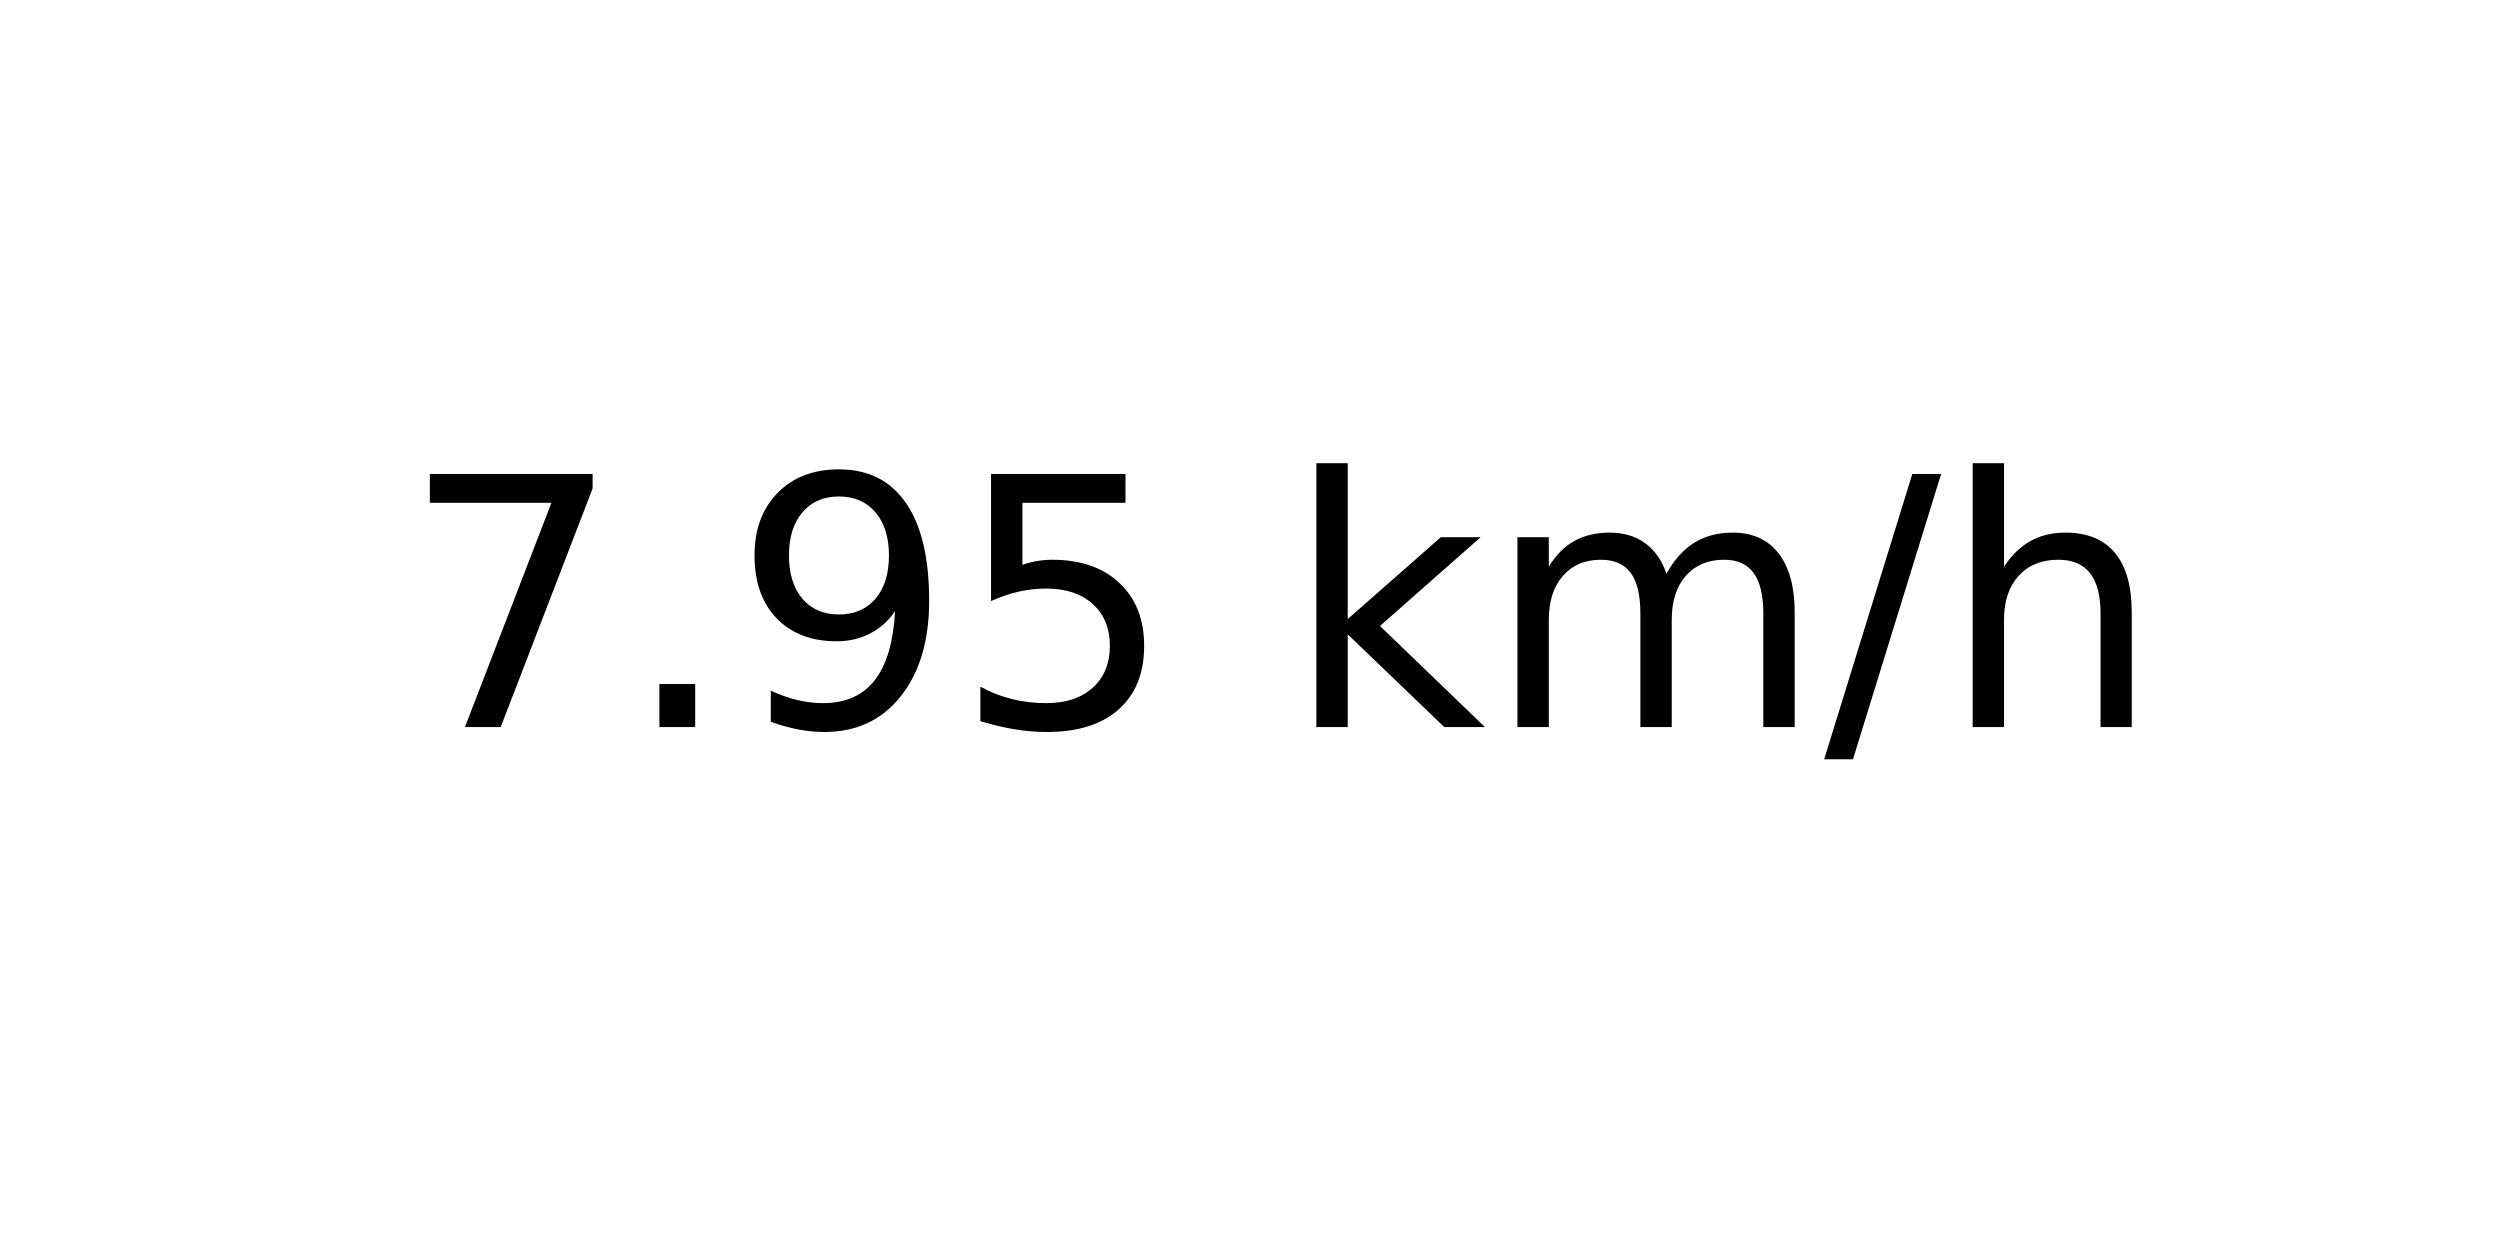
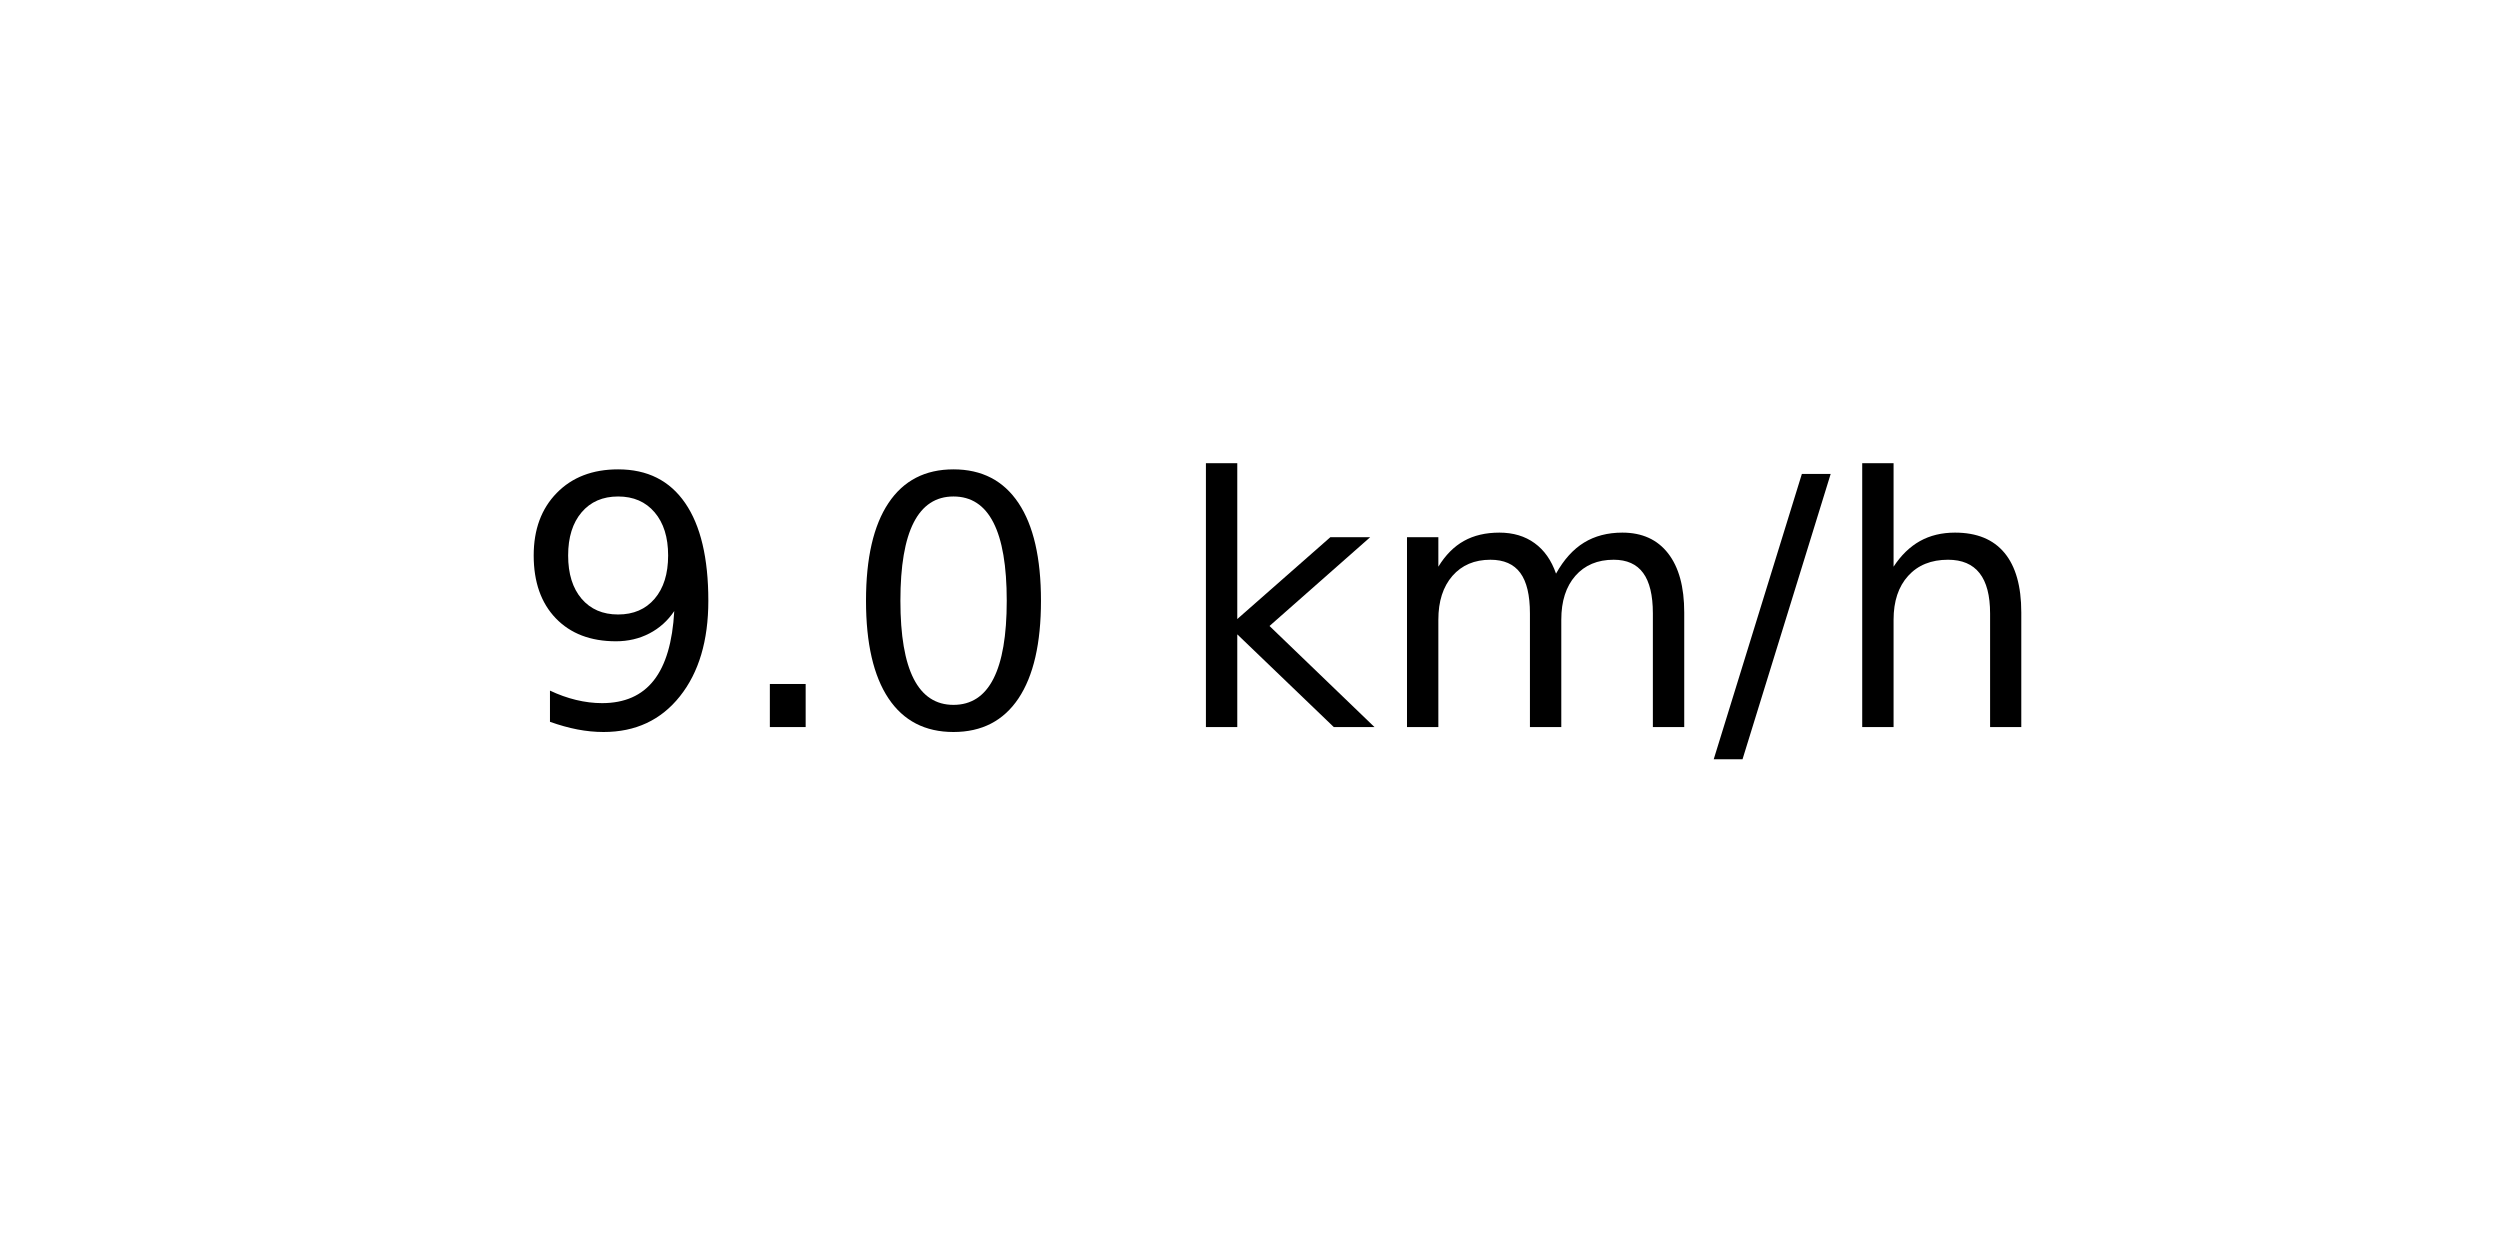
<svg xmlns="http://www.w3.org/2000/svg" xmlns:xlink="http://www.w3.org/1999/xlink" width="72pt" height="36pt" viewBox="0 0 72 36" version="1.1">
  <defs>
    <style type="text/css">*{stroke-linejoin: round; stroke-linecap: butt}</style>
  </defs>
  <g id="figure_1">
    <g id="axes_1">
      <g id="text_1">
-         <g transform="translate(11.55937 20.93937) scale(0.1 -0.1)">
+         <g transform="translate(14.74062 20.93937) scale(0.1 -0.1)">
          <defs>
-             <path id="DejaVuSans-37" d="M 525 4666  L 3525 4666  L 3525 4397  L 1831 0  L 1172 0  L 2766 4134  L 525 4134  L 525 4666  z " transform="scale(0.015625)" />
+             <path id="DejaVuSans-39" d="M 703 97  L 703 672  Q 941 559 1184 500  Q 1428 441 1663 441  Q 2288 441 2617 861  Q 2947 1281 2994 2138  Q 2813 1869 2534 1725  Q 2256 1581 1919 1581  Q 1219 1581 811 2004  Q 403 2428 403 3163  Q 403 3881 828 4315  Q 1253 4750 1959 4750  Q 2769 4750 3195 4129  Q 3622 3509 3622 2328  Q 3622 1225 3098 567  Q 2575 -91 1691 -91  Q 1453 -91 1209 -44  Q 966 3 703 97  z M 1959 2075  Q 2384 2075 2632 2365  Q 2881 2656 2881 3163  Q 2881 3666 2632 3958  Q 2384 4250 1959 4250  Q 1534 4250 1286 3958  Q 1038 3666 1038 3163  Q 1038 2656 1286 2365  Q 1534 2075 1959 2075  z " transform="scale(0.015625)" />
            <path id="DejaVuSans-2e" d="M 684 794  L 1344 794  L 1344 0  L 684 0  L 684 794  z " transform="scale(0.015625)" />
-             <path id="DejaVuSans-39" d="M 703 97  L 703 672  Q 941 559 1184 500  Q 1428 441 1663 441  Q 2288 441 2617 861  Q 2947 1281 2994 2138  Q 2813 1869 2534 1725  Q 2256 1581 1919 1581  Q 1219 1581 811 2004  Q 403 2428 403 3163  Q 403 3881 828 4315  Q 1253 4750 1959 4750  Q 2769 4750 3195 4129  Q 3622 3509 3622 2328  Q 3622 1225 3098 567  Q 2575 -91 1691 -91  Q 1453 -91 1209 -44  Q 966 3 703 97  z M 1959 2075  Q 2384 2075 2632 2365  Q 2881 2656 2881 3163  Q 2881 3666 2632 3958  Q 2384 4250 1959 4250  Q 1534 4250 1286 3958  Q 1038 3666 1038 3163  Q 1038 2656 1286 2365  Q 1534 2075 1959 2075  z " transform="scale(0.015625)" />
-             <path id="DejaVuSans-35" d="M 691 4666  L 3169 4666  L 3169 4134  L 1269 4134  L 1269 2991  Q 1406 3038 1543 3061  Q 1681 3084 1819 3084  Q 2600 3084 3056 2656  Q 3513 2228 3513 1497  Q 3513 744 3044 326  Q 2575 -91 1722 -91  Q 1428 -91 1123 -41  Q 819 9 494 109  L 494 744  Q 775 591 1075 516  Q 1375 441 1709 441  Q 2250 441 2565 725  Q 2881 1009 2881 1497  Q 2881 1984 2565 2268  Q 2250 2553 1709 2553  Q 1456 2553 1204 2497  Q 953 2441 691 2322  L 691 4666  z " transform="scale(0.015625)" />
+             <path id="DejaVuSans-30" d="M 2034 4250  Q 1547 4250 1301 3770  Q 1056 3291 1056 2328  Q 1056 1369 1301 889  Q 1547 409 2034 409  Q 2525 409 2770 889  Q 3016 1369 3016 2328  Q 3016 3291 2770 3770  Q 2525 4250 2034 4250  z M 2034 4750  Q 2819 4750 3233 4129  Q 3647 3509 3647 2328  Q 3647 1150 3233 529  Q 2819 -91 2034 -91  Q 1250 -91 836 529  Q 422 1150 422 2328  Q 422 3509 836 4129  Q 1250 4750 2034 4750  z " transform="scale(0.015625)" />
            <path id="DejaVuSans-20" transform="scale(0.015625)" />
            <path id="DejaVuSans-6b" d="M 581 4863  L 1159 4863  L 1159 1991  L 2875 3500  L 3609 3500  L 1753 1863  L 3688 0  L 2938 0  L 1159 1709  L 1159 0  L 581 0  L 581 4863  z " transform="scale(0.015625)" />
            <path id="DejaVuSans-6d" d="M 3328 2828  Q 3544 3216 3844 3400  Q 4144 3584 4550 3584  Q 5097 3584 5394 3201  Q 5691 2819 5691 2113  L 5691 0  L 5113 0  L 5113 2094  Q 5113 2597 4934 2840  Q 4756 3084 4391 3084  Q 3944 3084 3684 2787  Q 3425 2491 3425 1978  L 3425 0  L 2847 0  L 2847 2094  Q 2847 2600 2669 2842  Q 2491 3084 2119 3084  Q 1678 3084 1418 2786  Q 1159 2488 1159 1978  L 1159 0  L 581 0  L 581 3500  L 1159 3500  L 1159 2956  Q 1356 3278 1631 3431  Q 1906 3584 2284 3584  Q 2666 3584 2933 3390  Q 3200 3197 3328 2828  z " transform="scale(0.015625)" />
            <path id="DejaVuSans-2f" d="M 1625 4666  L 2156 4666  L 531 -594  L 0 -594  L 1625 4666  z " transform="scale(0.015625)" />
            <path id="DejaVuSans-68" d="M 3513 2113  L 3513 0  L 2938 0  L 2938 2094  Q 2938 2591 2744 2837  Q 2550 3084 2163 3084  Q 1697 3084 1428 2787  Q 1159 2491 1159 1978  L 1159 0  L 581 0  L 581 4863  L 1159 4863  L 1159 2956  Q 1366 3272 1645 3428  Q 1925 3584 2291 3584  Q 2894 3584 3203 3211  Q 3513 2838 3513 2113  z " transform="scale(0.015625)" />
          </defs>
-           <use xlink:href="#DejaVuSans-37" />
+           <use xlink:href="#DejaVuSans-39" />
          <use xlink:href="#DejaVuSans-2e" x="63.623" />
-           <use xlink:href="#DejaVuSans-39" x="95.41" />
-           <use xlink:href="#DejaVuSans-35" x="159.033" />
-           <use xlink:href="#DejaVuSans-20" x="222.656" />
-           <use xlink:href="#DejaVuSans-6b" x="254.443" />
-           <use xlink:href="#DejaVuSans-6d" x="312.354" />
-           <use xlink:href="#DejaVuSans-2f" x="409.766" />
-           <use xlink:href="#DejaVuSans-68" x="443.457" />
+           <use xlink:href="#DejaVuSans-30" x="95.41" />
+           <use xlink:href="#DejaVuSans-20" x="159.033" />
+           <use xlink:href="#DejaVuSans-6b" x="190.82" />
+           <use xlink:href="#DejaVuSans-6d" x="248.73" />
+           <use xlink:href="#DejaVuSans-2f" x="346.143" />
+           <use xlink:href="#DejaVuSans-68" x="379.834" />
        </g>
      </g>
    </g>
  </g>
</svg>
